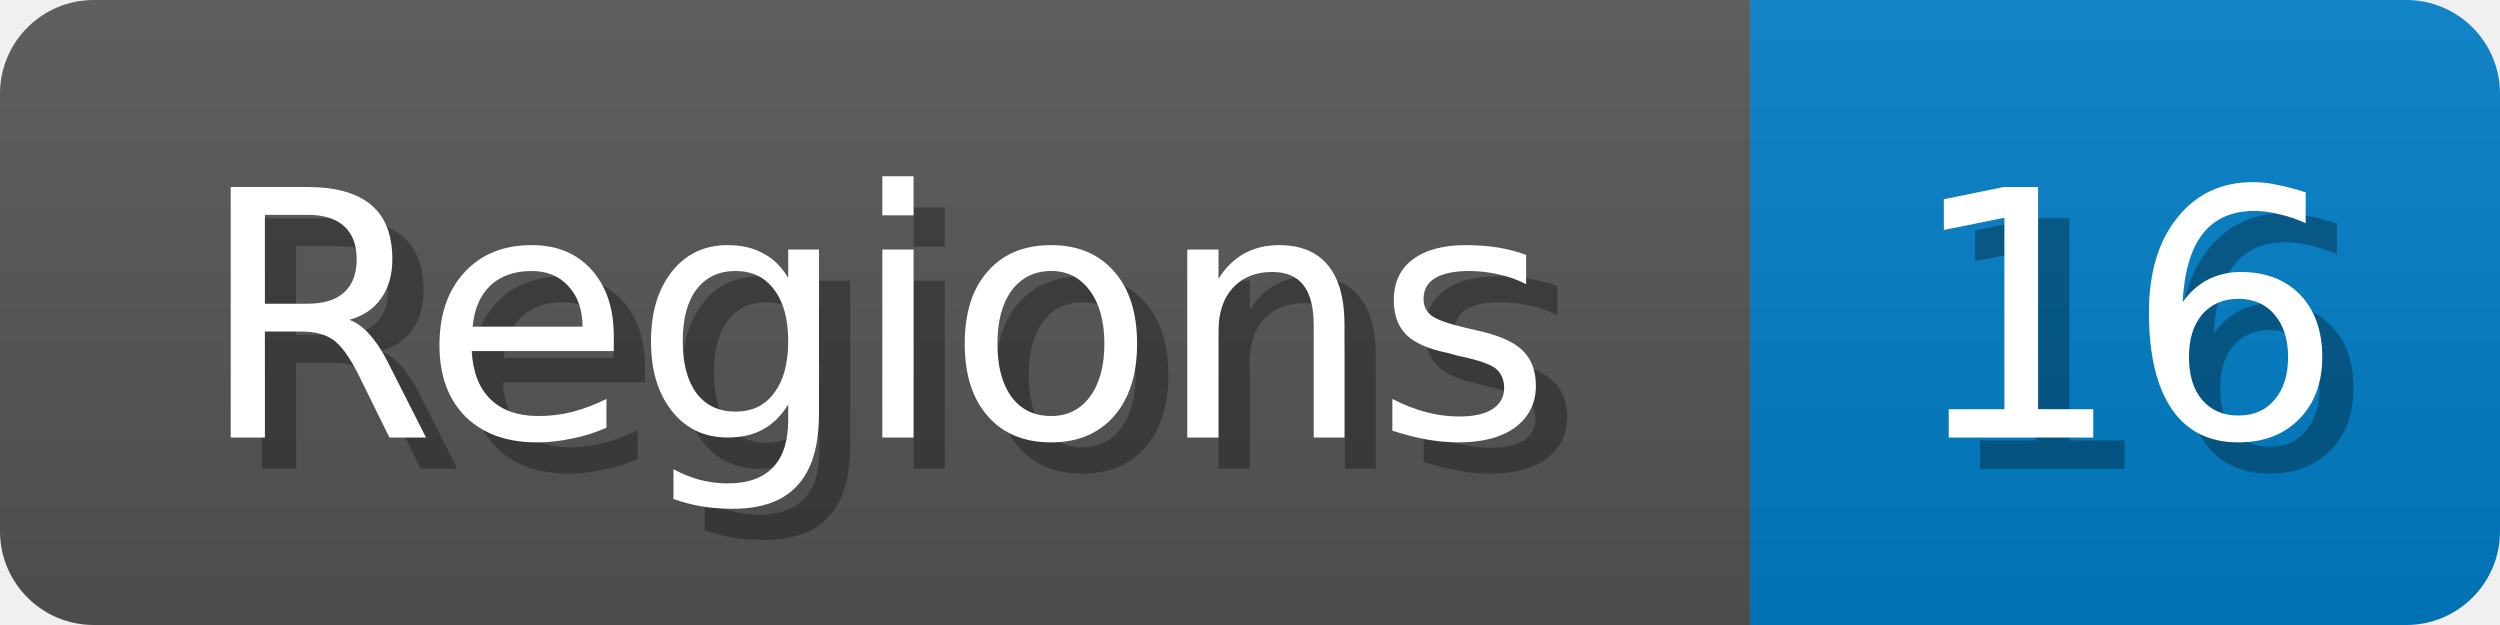
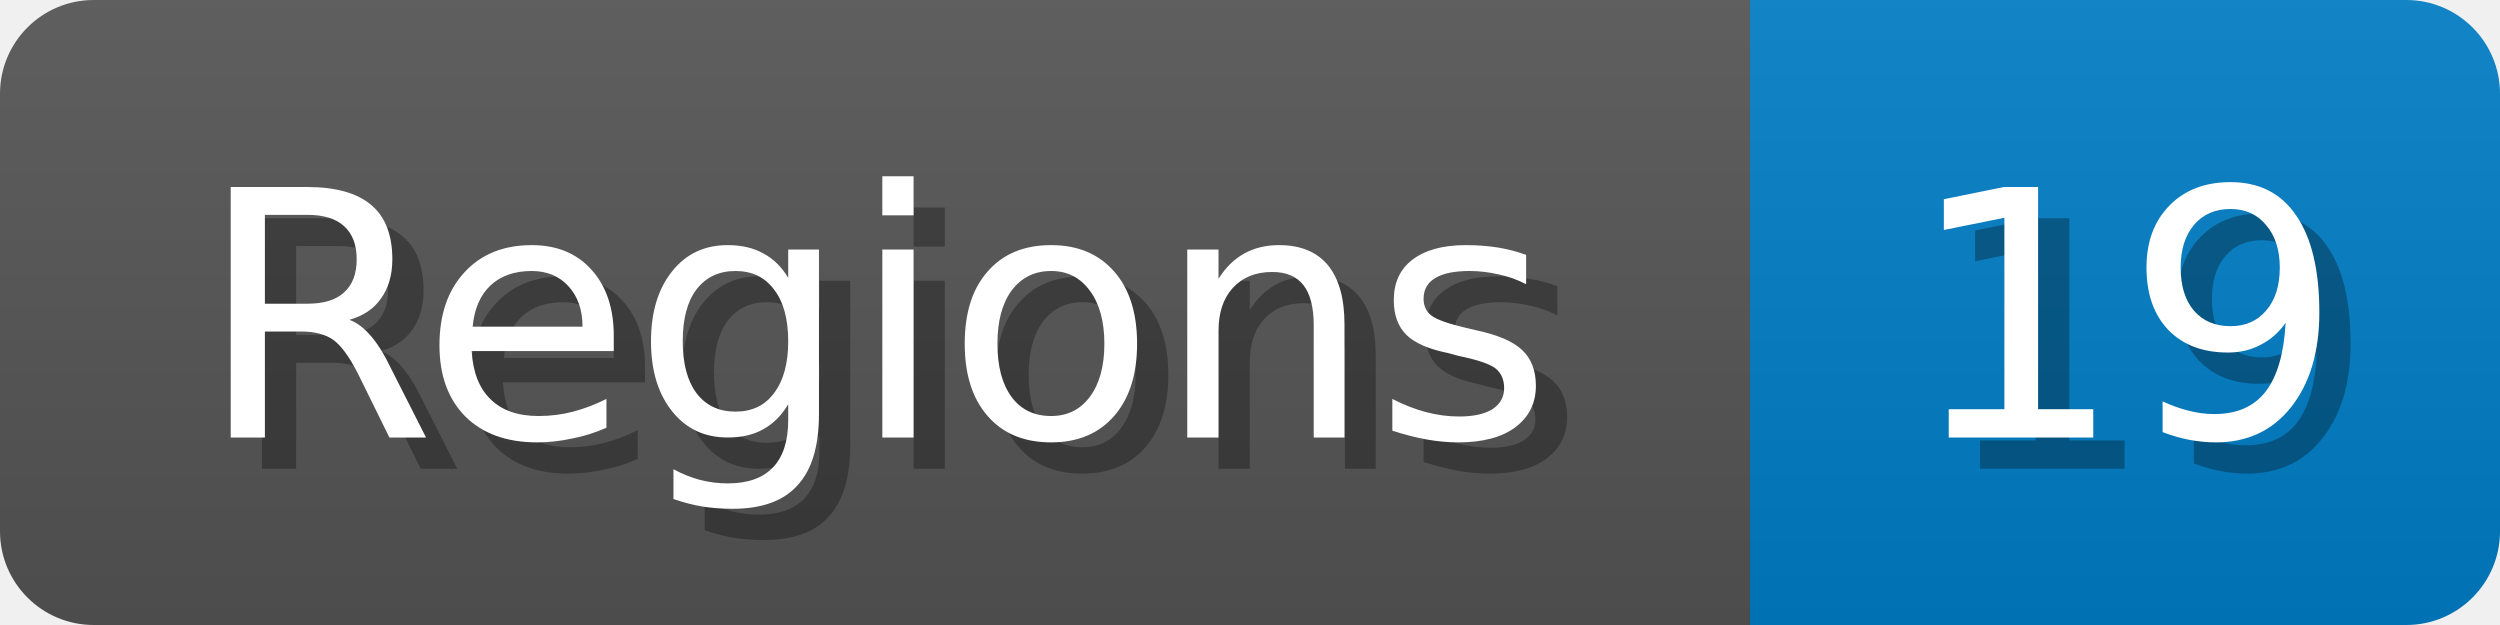
<svg xmlns="http://www.w3.org/2000/svg" width="80" height="20">
  <linearGradient id="b" x2="0" y2="100%">
    <stop offset="0" stop-color="#bbb" stop-opacity=".1" />
    <stop offset="1" stop-opacity=".1" />
  </linearGradient>
  <mask id="anybadge_1">
    <rect width="80" height="20" rx="3" fill="#fff" />
  </mask>
  <g mask="url(#anybadge_1)">
    <path fill="#555" d="M0 0h56v20H0z" />
    <path fill="#007ec6" d="M56 0h24v20H56z" />
    <path fill="url(#b)" d="M0 0h80v20H0z" />
  </g>
  <g fill="#fff" text-anchor="middle" font-family="DejaVu Sans,Verdana,Geneva,sans-serif" font-size="11">
    <text x="29.0" y="15" fill="#010101" fill-opacity=".3">Regions</text>
    <text x="28.0" y="14">Regions</text>
  </g>
  <g fill="#fff" text-anchor="middle" font-family="DejaVu Sans,Verdana,Geneva,sans-serif" font-size="11">
-     <text x="69.0" y="15" fill="#010101" fill-opacity=".3">16</text>
-     <text x="68.0" y="14">16</text>
+     <text x="69.0" y="15" fill="#010101" fill-opacity=".3">19</text>
+     <text x="68.0" y="14">19</text>
  </g>
</svg>
